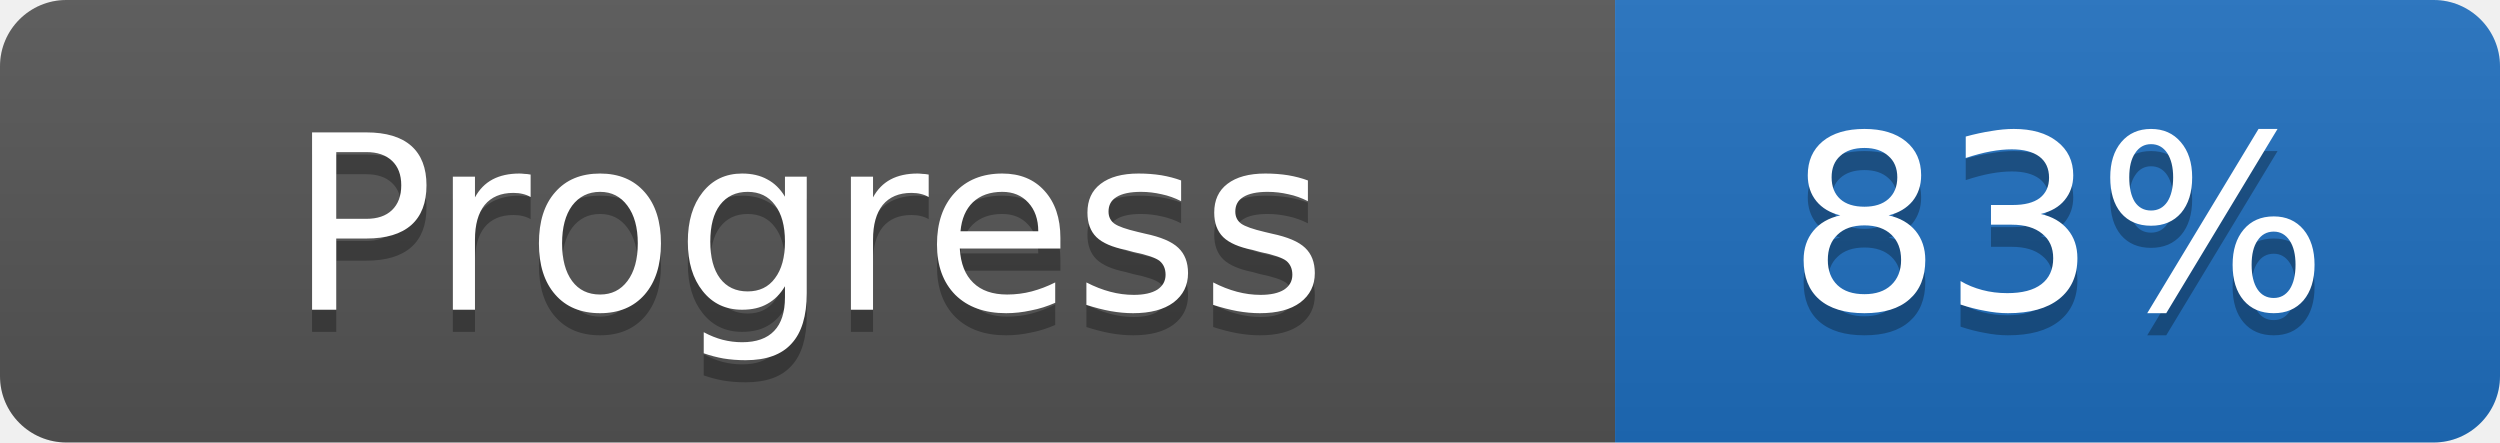
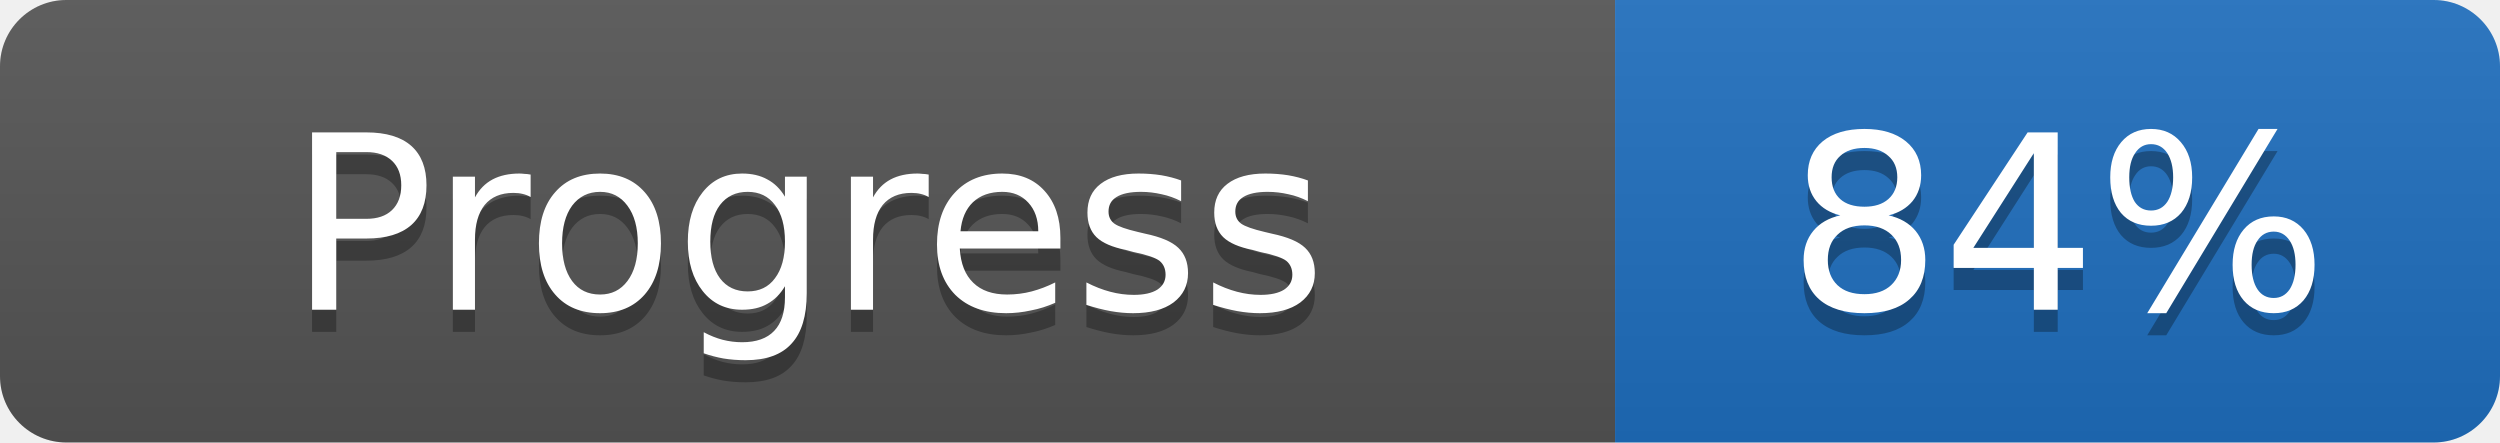
- <svg xmlns="http://www.w3.org/2000/svg" width="113" height="20" role="img" aria-label="Progress: 83%">
+ <svg xmlns="http://www.w3.org/2000/svg" width="113" height="20" role="img" aria-label="Progress: 84%">
  <linearGradient id="s" x2="0" y2="100%">
    <stop offset="0" stop-color="#bbb" stop-opacity=".1" />
    <stop offset="1" stop-opacity=".1" />
  </linearGradient>
  <clipPath id="r">
    <rect width="113" height="20" rx="3" fill="#fff" />
  </clipPath>
  <g clip-path="url(#r)">
    <rect width="73" height="20" fill="#555555" />
    <rect x="73" width="40" height="20" fill="#1f6fbf" />
    <rect width="113" height="20" fill="url(#s)" />
  </g>
  <g fill="#fff">
    <text x="36.5" y="15" fill="#010101" fill-opacity=".3" font-family="Verdana, DejaVu Sans, sans-serif" font-size="11" text-anchor="middle">Progress</text>
    <text x="36.5" y="14" font-family="Verdana, DejaVu Sans, sans-serif" font-size="11" text-anchor="middle">Progress</text>
-     <text x="93.0" y="15" fill="#010101" fill-opacity=".3" font-family="Verdana, DejaVu Sans, sans-serif" font-size="11" text-anchor="middle">83%</text>
-     <text x="93.0" y="14" font-family="Verdana, DejaVu Sans, sans-serif" font-size="11" text-anchor="middle">83%</text>
+     <text x="93.0" y="15" fill="#010101" fill-opacity=".3" font-family="Verdana, DejaVu Sans, sans-serif" font-size="11" text-anchor="middle">84%</text>
+     <text x="93.0" y="14" font-family="Verdana, DejaVu Sans, sans-serif" font-size="11" text-anchor="middle">84%</text>
  </g>
</svg>
